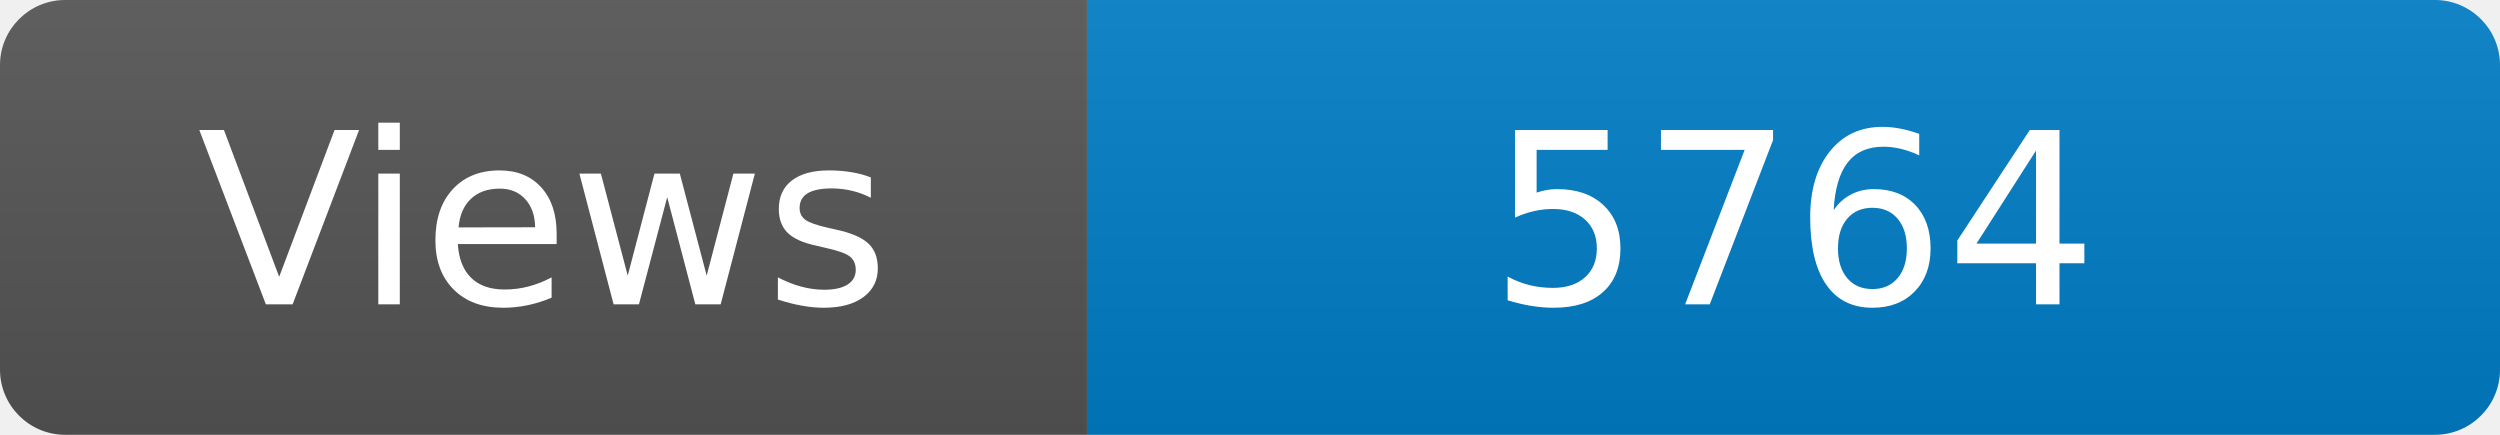
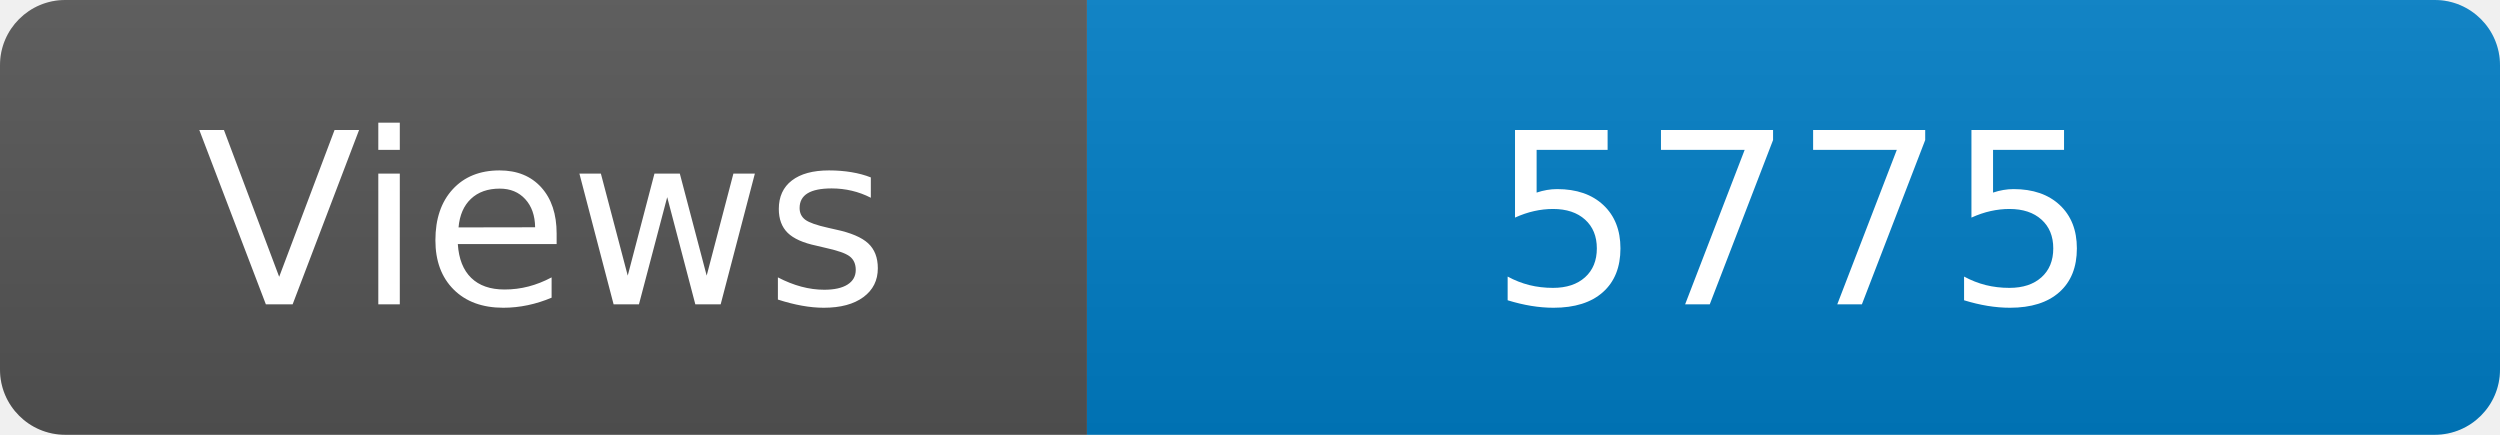
<svg xmlns="http://www.w3.org/2000/svg" width="115" height="20" role="img" aria-label="Maintained?: yes">
  <linearGradient id="s" x2="0" y2="100%">
    <stop offset="0" stop-color="#bbb" stop-opacity=".1" />
    <stop offset="1" stop-opacity=".1" />
  </linearGradient>
  <clipPath id="r">
    <rect width="115" height="20" rx="3" fill="#fff" />
  </clipPath>
  <g clip-path="url(#r)">
    <rect width="50" height="20" fill="#555" />
    <rect x="50" width="160" height="20" fill="#007ec6" />
    <rect width="115" height="20" fill="url(#s)" />
  </g>
  <g fill="#fff" text-anchor="middle" font-family="Verdana,Geneva,DejaVu Sans,sans-serif" font-size="110">
    <text x="250" y="140" transform="scale(.1)" fill="#fff">Views</text>
-     <text x="825" y="140" transform="scale(.1)" fill="#fff">5764</text>
+     <text x="825" y="140" transform="scale(.1)" fill="#fff">5775</text>
  </g>
</svg>
